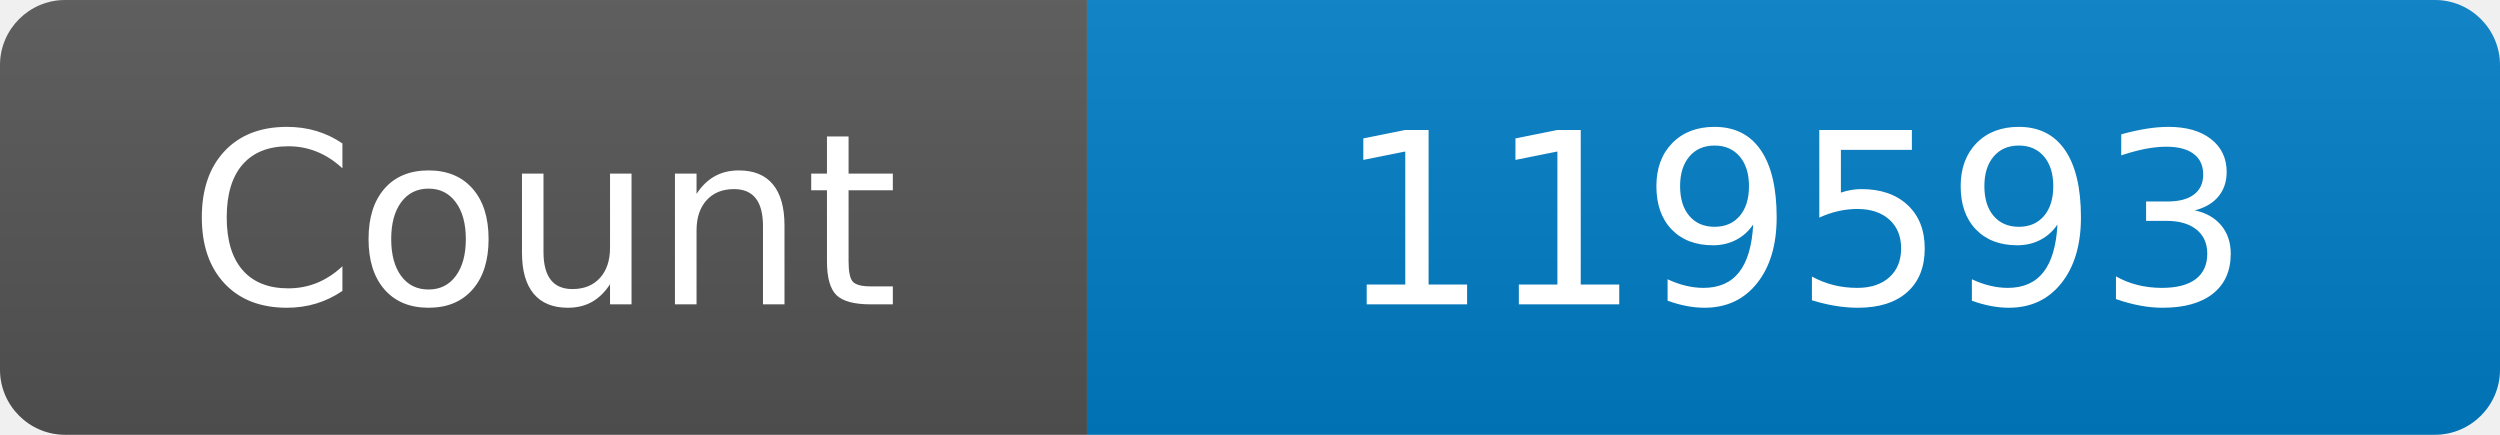
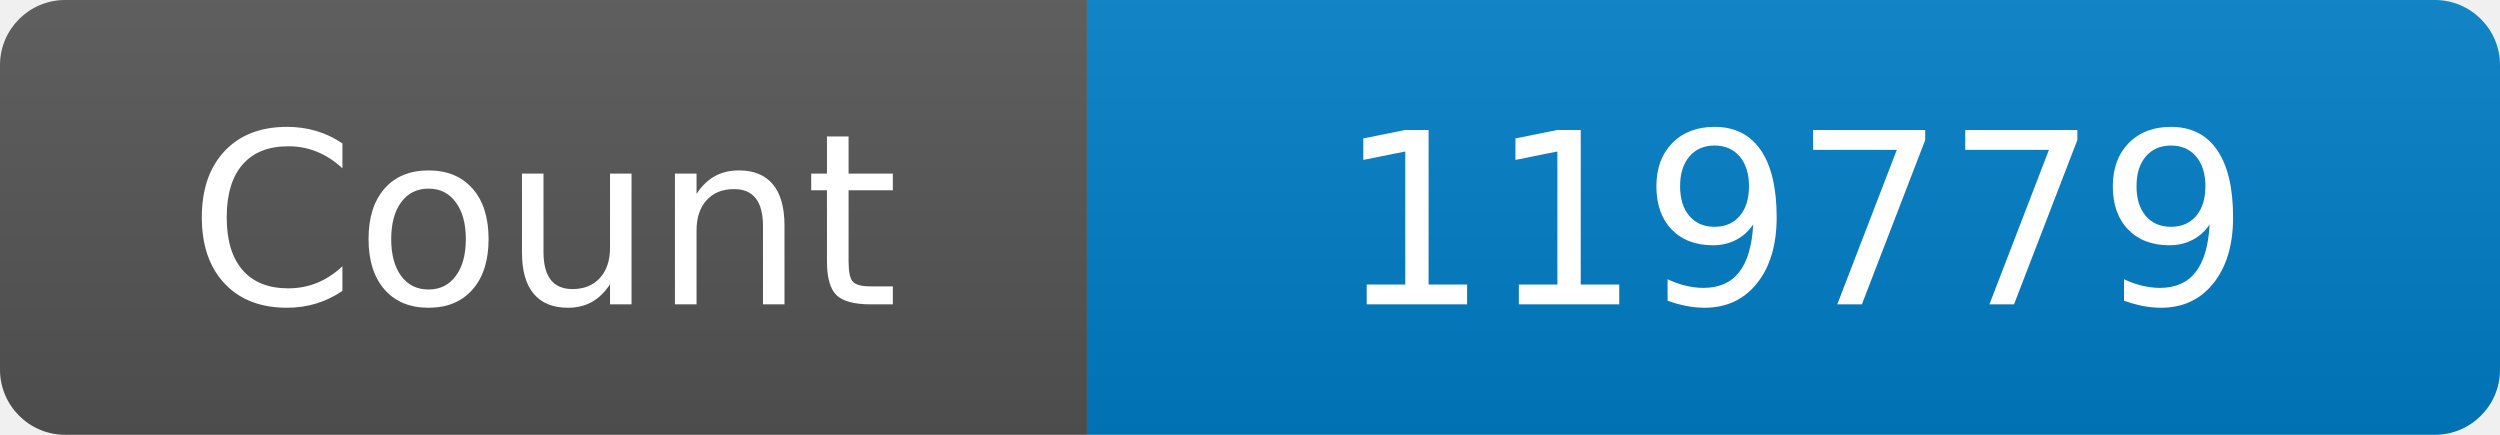
<svg xmlns="http://www.w3.org/2000/svg" width="115" height="20" role="img" aria-label="Maintained?: yes">
  <linearGradient id="s" x2="0" y2="100%">
    <stop offset="0" stop-color="#bbb" stop-opacity=".1" />
    <stop offset="1" stop-opacity=".1" />
  </linearGradient>
  <clipPath id="r">
    <rect width="115" height="20" rx="3" fill="#fff" />
  </clipPath>
  <g clip-path="url(#r)">
    <rect width="50" height="20" fill="#555" />
    <rect x="50" width="160" height="20" fill="#007ec6" />
    <rect width="115" height="20" fill="url(#s)" />
  </g>
  <g fill="#fff" text-anchor="middle" font-family="Verdana,Geneva,DejaVu Sans,sans-serif" font-size="110">
    <text x="250" y="140" transform="scale(.1)" fill="#fff">Count</text>
-     <text x="825" y="140" transform="scale(.1)" fill="#fff">119593</text>
+     <text x="825" y="140" transform="scale(.1)" fill="#fff">119779</text>
  </g>
</svg>
